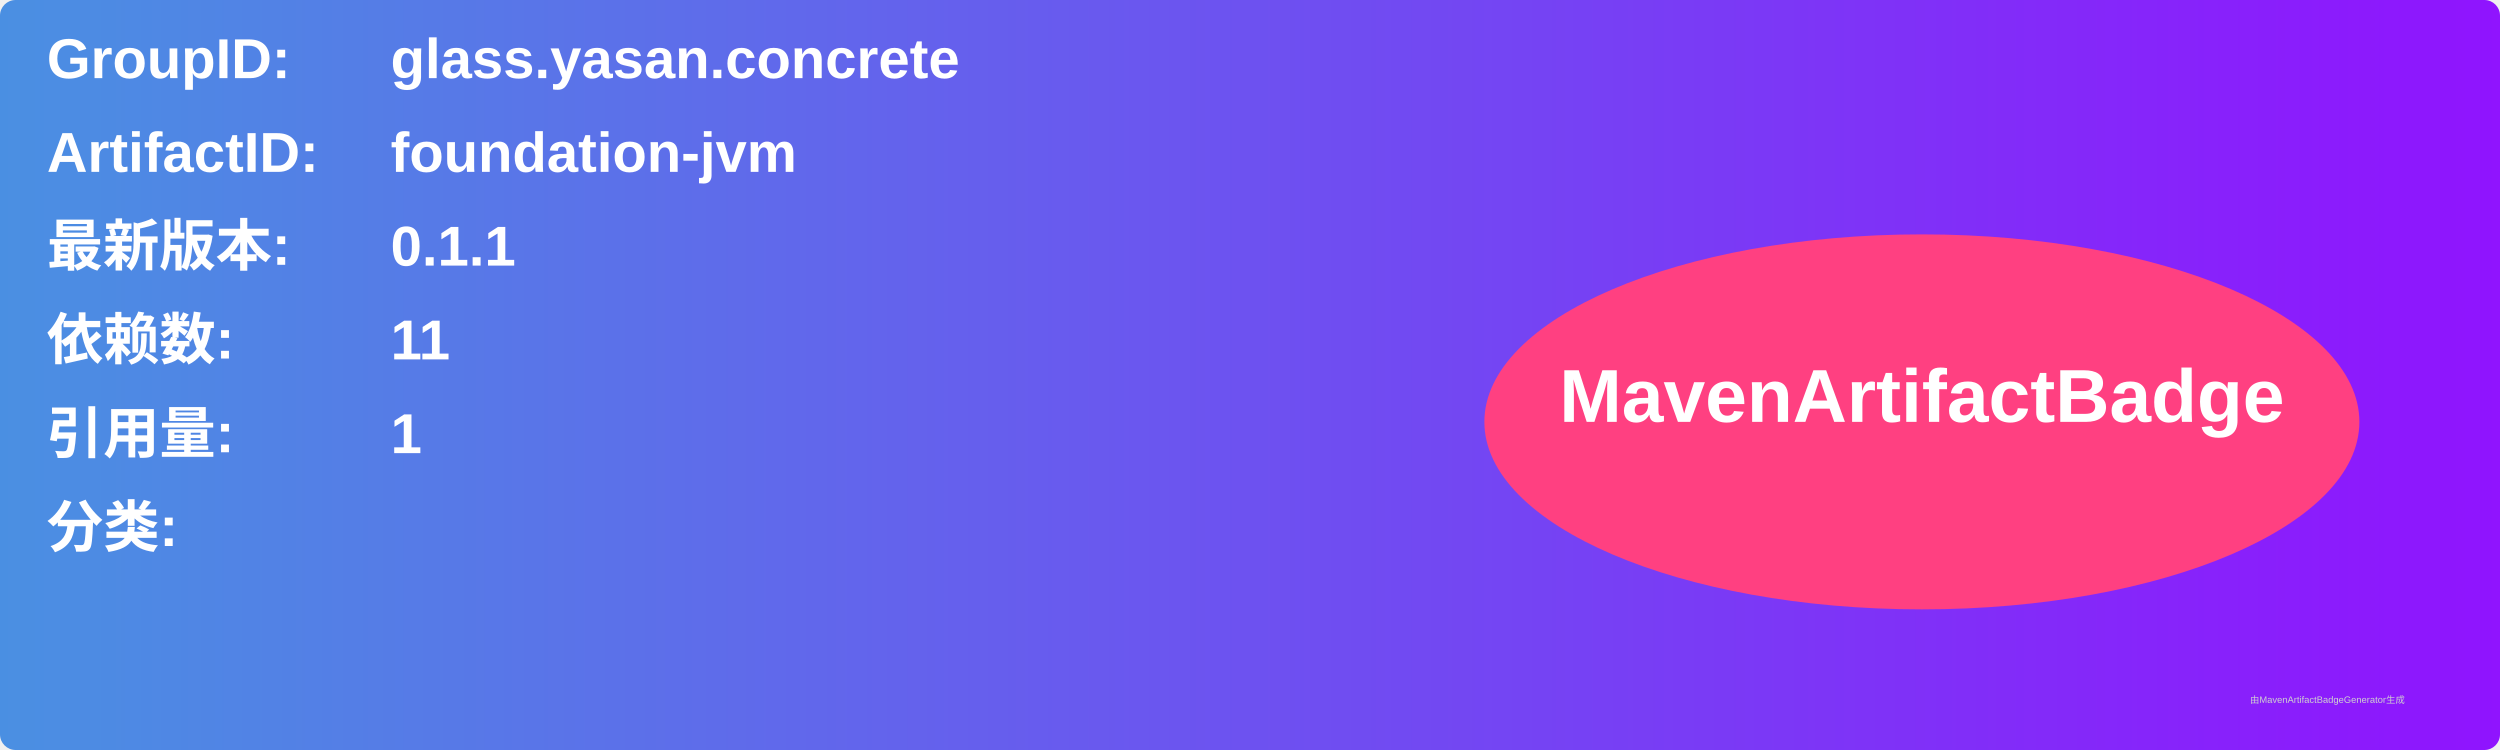
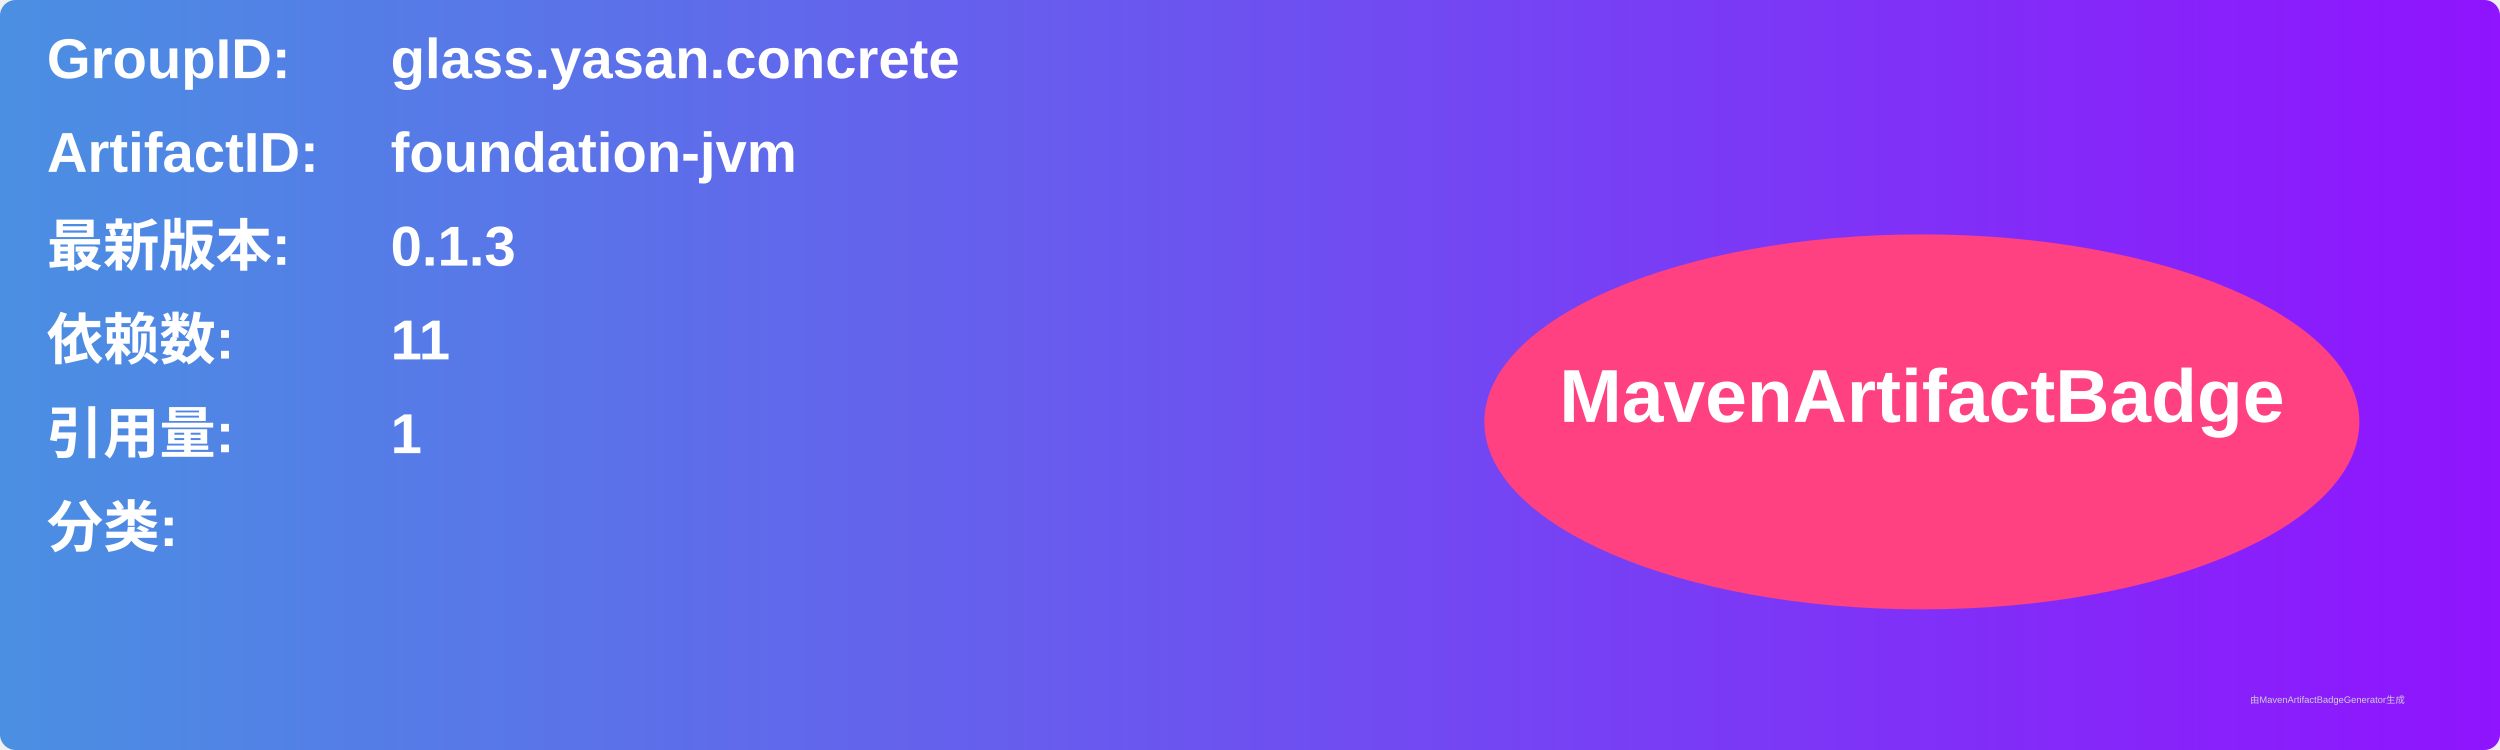
<svg xmlns="http://www.w3.org/2000/svg" width="800" height="240" viewBox="0 0 800 240">
  <linearGradient id="grad" x1="0%" y1="0%" x2="100%" y2="0%">
    <stop offset="0%" stop-color="#4a90e2" />
    <stop offset="100%" stop-color="#9013fe" />
  </linearGradient>
  <rect width="100%" height="100%" rx="5" ry="5" fill="url(#grad)" />
  <g transform="translate(15, 15)">
    <text x="0" y="10" font-family="Arial" font-size="18" fill="white" font-weight="bold" width="260">GroupID:</text>
    <text x="110" y="10" font-family="Arial" font-size="18" fill="white" font-weight="bold" width="460">glass.yasan.concrete</text>
    <text x="0" y="40" font-family="Arial" font-size="18" fill="white" font-weight="bold" width="260">ArtifactID:</text>
    <text x="110" y="40" font-family="Arial" font-size="18" fill="white" font-weight="bold" width="460">foundation-jvm</text>
    <text x="0" y="70" font-family="Arial" font-size="18" fill="white" font-weight="bold">最新版本:</text>
    <text x="110" y="70" font-family="Arial" font-size="18" fill="white" font-weight="bold">
-       <tspan font-weight="bold">0.1.1</tspan>
+       <tspan font-weight="bold">0.1.3</tspan>
    </text>
    <text x="0" y="100" font-family="Arial" font-size="18" fill="white" font-weight="bold">依赖数: </text>
    <text x="110" y="100" font-family="Arial" font-size="18" fill="white">
      <tspan font-weight="bold">11</tspan>
    </text>
    <text x="0" y="130" font-family="Arial" font-size="18" fill="white" font-weight="bold">引用量: </text>
    <text x="110" y="130" font-family="Arial" font-size="18" fill="white">
      <tspan font-weight="bold">1</tspan>
    </text>
    <text x="0" y="160" font-family="Arial" font-size="18" fill="white" font-weight="bold">分类:</text>
    <text x="10" y="190" font-family="Arial" font-size="10" fill="white">
      <tspan font-weight="bold" />
    </text>
    <ellipse cx="600" cy="120" rx="140" ry="60" fill="#ff4081" />
    <text x="600" y="120" text-anchor="middle" font-family="Arial" font-size="24" fill="white" font-weight="bold">MavenArtifactBadge</text>
  </g>
  <text x="720" y="225" font-family="Arial" font-size="3" fill="#d0d0d0">由MavenArtifactBadgeGenerator生成</text>
</svg>
